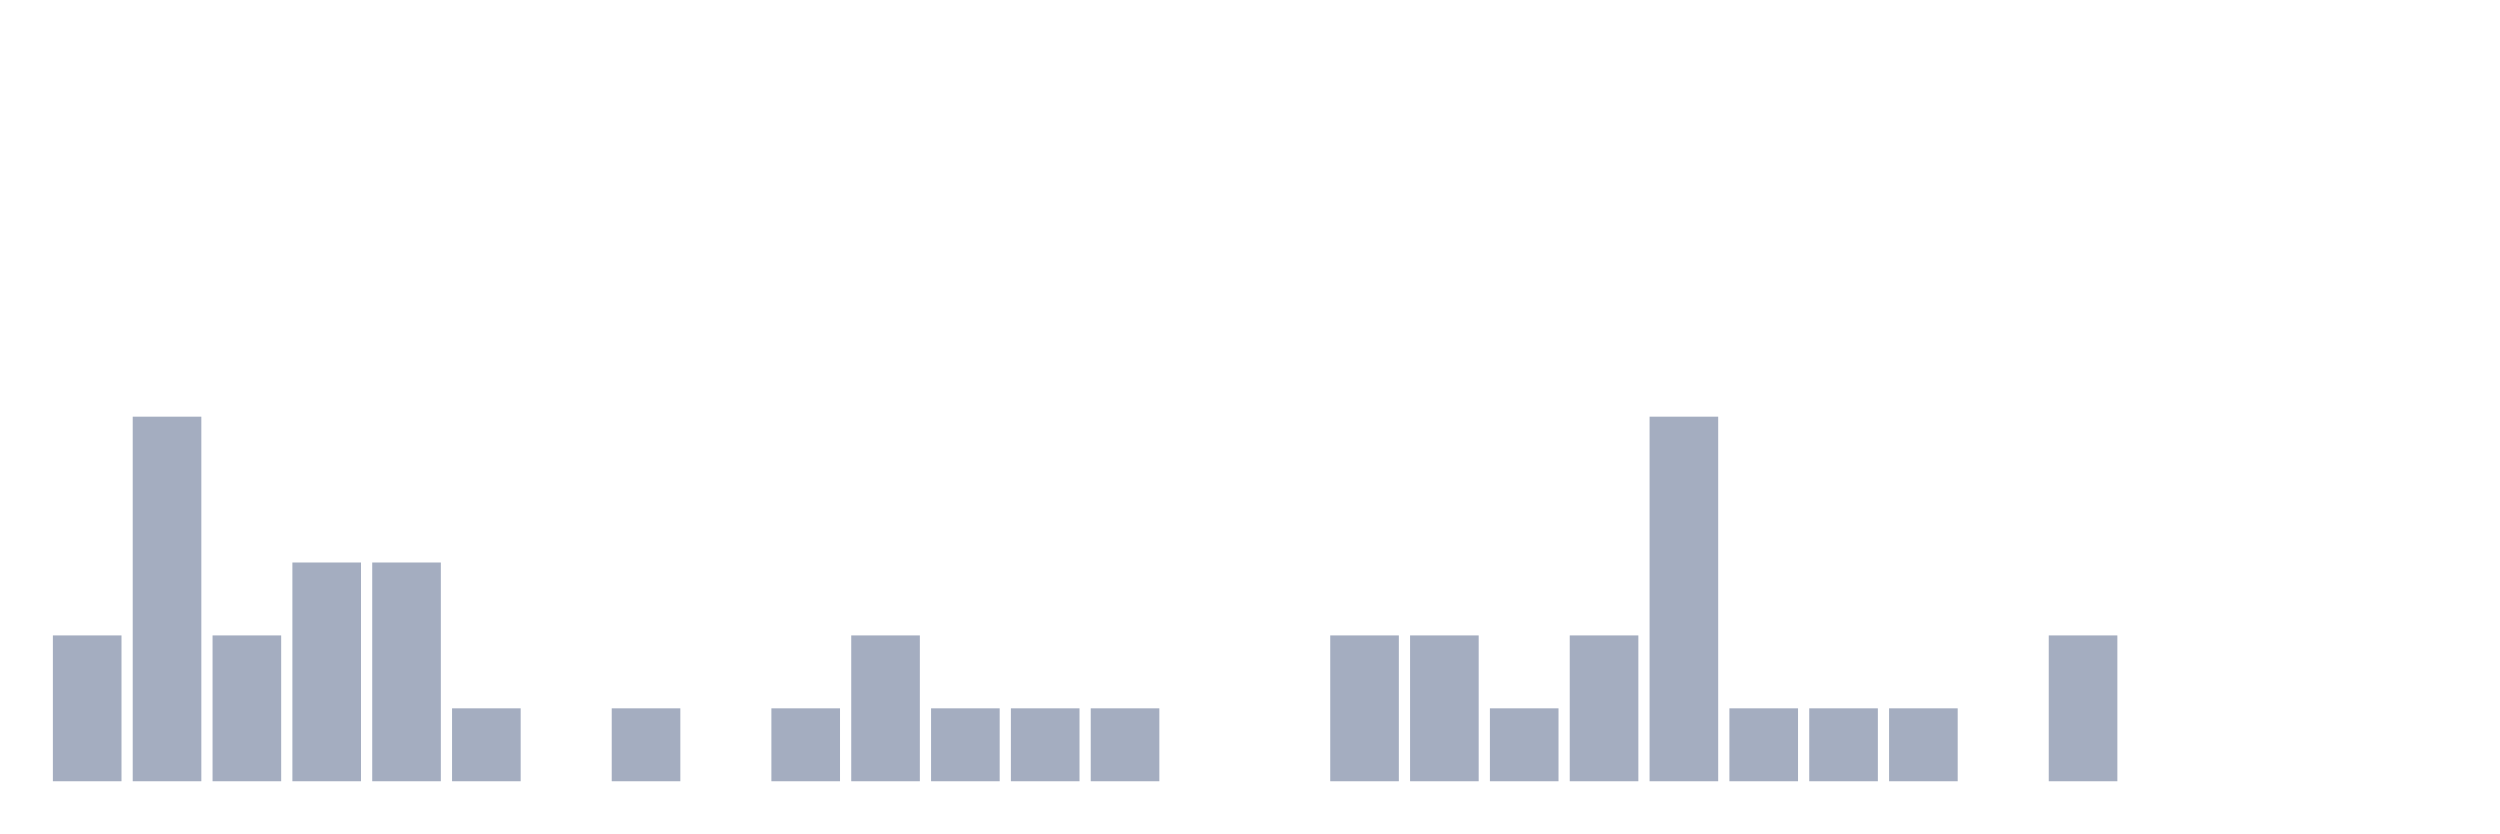
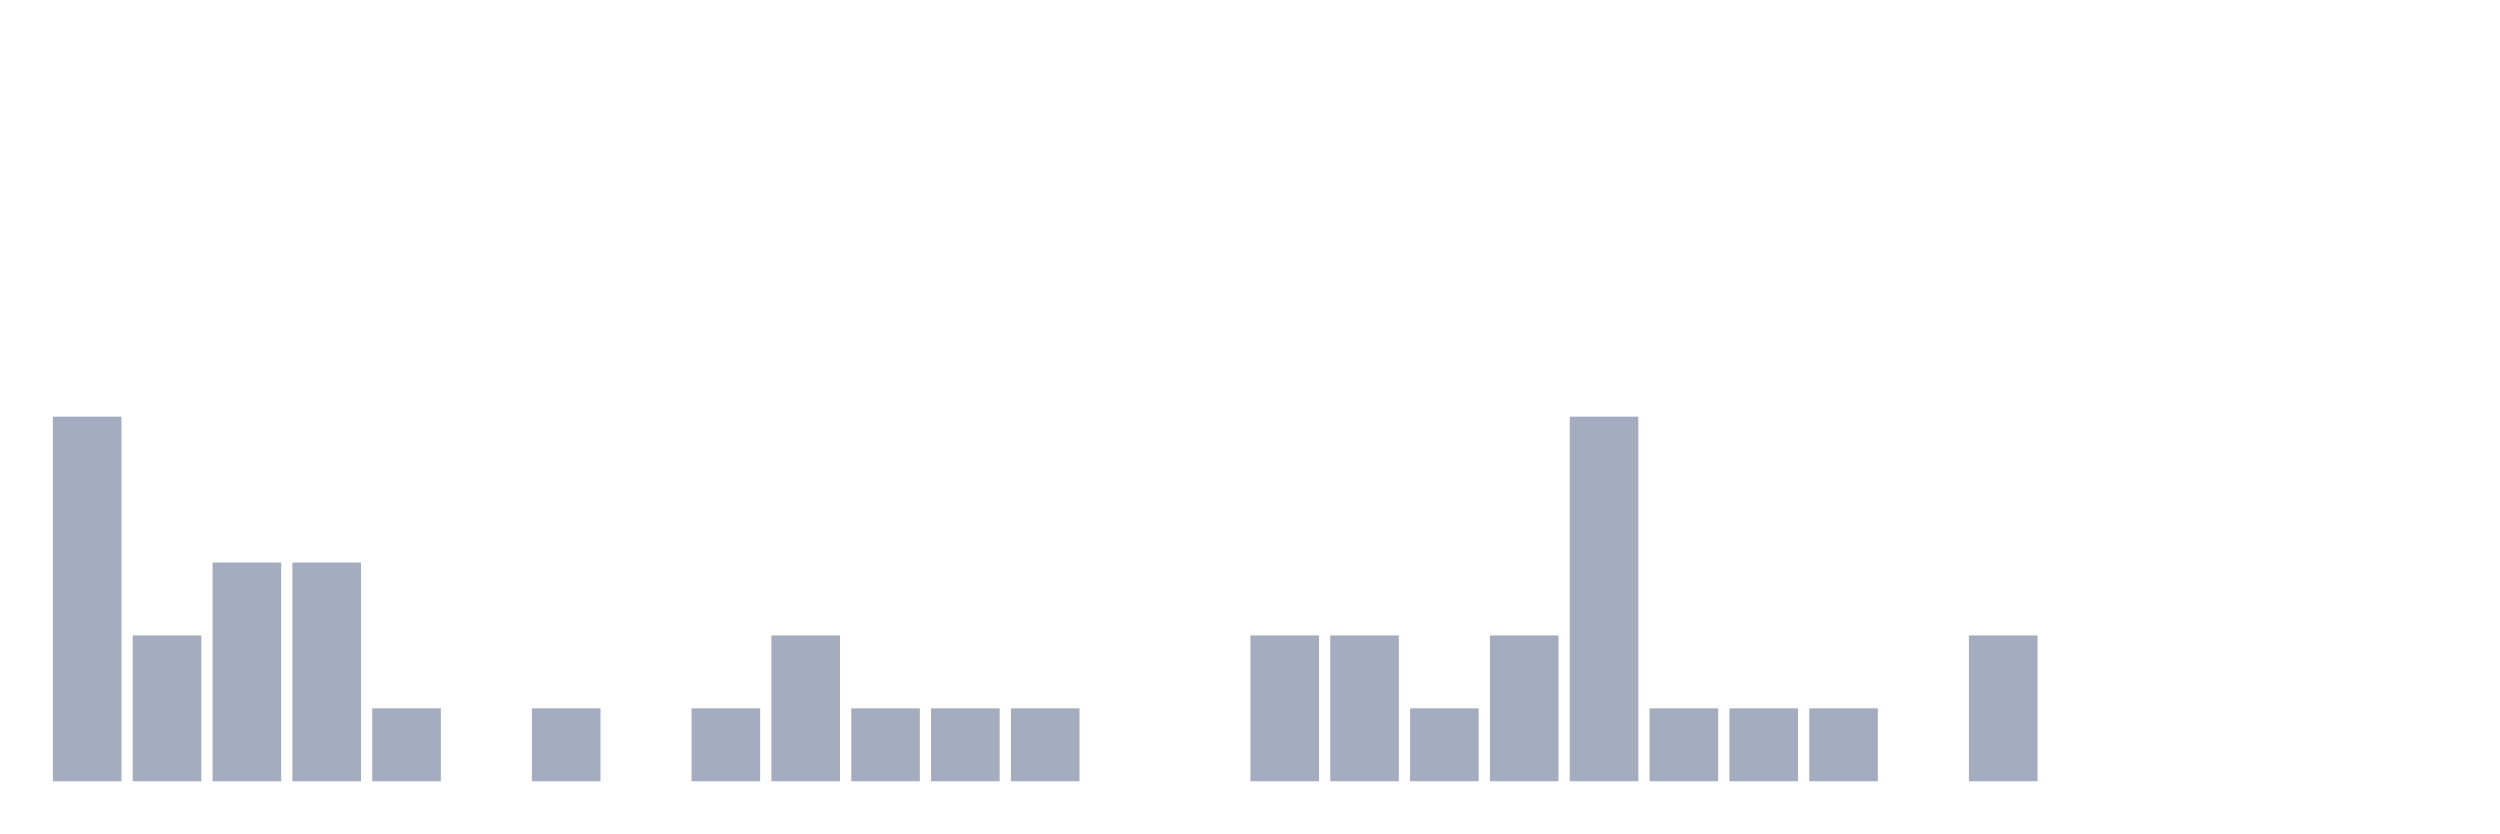
<svg xmlns="http://www.w3.org/2000/svg" viewBox="0 0 480 160">
  <g transform="translate(10,10)">
-     <rect class="bar" x="0.153" width="13.175" y="112" height="28" fill="rgb(164,173,192)" />
-     <rect class="bar" x="15.482" width="13.175" y="70" height="70" fill="rgb(164,173,192)" />
-     <rect class="bar" x="30.81" width="13.175" y="112" height="28" fill="rgb(164,173,192)" />
+     <rect class="bar" x="0.153" width="13.175" y="70" height="70" fill="rgb(164,173,192)" />
+     <rect class="bar" x="15.482" width="13.175" y="112" height="28" fill="rgb(164,173,192)" />
+     <rect class="bar" x="30.81" width="13.175" y="98" height="42" fill="rgb(164,173,192)" />
    <rect class="bar" x="46.138" width="13.175" y="98" height="42" fill="rgb(164,173,192)" />
-     <rect class="bar" x="61.466" width="13.175" y="98" height="42" fill="rgb(164,173,192)" />
-     <rect class="bar" x="76.794" width="13.175" y="126" height="14" fill="rgb(164,173,192)" />
-     <rect class="bar" x="92.123" width="13.175" y="140" height="0" fill="rgb(164,173,192)" />
-     <rect class="bar" x="107.451" width="13.175" y="126" height="14" fill="rgb(164,173,192)" />
-     <rect class="bar" x="122.779" width="13.175" y="140" height="0" fill="rgb(164,173,192)" />
-     <rect class="bar" x="138.107" width="13.175" y="126" height="14" fill="rgb(164,173,192)" />
-     <rect class="bar" x="153.436" width="13.175" y="112" height="28" fill="rgb(164,173,192)" />
+     <rect class="bar" x="61.466" width="13.175" y="126" height="14" fill="rgb(164,173,192)" />
+     <rect class="bar" x="76.794" width="13.175" y="140" height="0" fill="rgb(164,173,192)" />
+     <rect class="bar" x="92.123" width="13.175" y="126" height="14" fill="rgb(164,173,192)" />
+     <rect class="bar" x="107.451" width="13.175" y="140" height="0" fill="rgb(164,173,192)" />
+     <rect class="bar" x="122.779" width="13.175" y="126" height="14" fill="rgb(164,173,192)" />
+     <rect class="bar" x="138.107" width="13.175" y="112" height="28" fill="rgb(164,173,192)" />
+     <rect class="bar" x="153.436" width="13.175" y="126" height="14" fill="rgb(164,173,192)" />
    <rect class="bar" x="168.764" width="13.175" y="126" height="14" fill="rgb(164,173,192)" />
    <rect class="bar" x="184.092" width="13.175" y="126" height="14" fill="rgb(164,173,192)" />
-     <rect class="bar" x="199.42" width="13.175" y="126" height="14" fill="rgb(164,173,192)" />
+     <rect class="bar" x="199.42" width="13.175" y="140" height="0" fill="rgb(164,173,192)" />
    <rect class="bar" x="214.748" width="13.175" y="140" height="0" fill="rgb(164,173,192)" />
-     <rect class="bar" x="230.077" width="13.175" y="140" height="0" fill="rgb(164,173,192)" />
+     <rect class="bar" x="230.077" width="13.175" y="112" height="28" fill="rgb(164,173,192)" />
    <rect class="bar" x="245.405" width="13.175" y="112" height="28" fill="rgb(164,173,192)" />
-     <rect class="bar" x="260.733" width="13.175" y="112" height="28" fill="rgb(164,173,192)" />
-     <rect class="bar" x="276.061" width="13.175" y="126" height="14" fill="rgb(164,173,192)" />
-     <rect class="bar" x="291.39" width="13.175" y="112" height="28" fill="rgb(164,173,192)" />
-     <rect class="bar" x="306.718" width="13.175" y="70" height="70" fill="rgb(164,173,192)" />
+     <rect class="bar" x="260.733" width="13.175" y="126" height="14" fill="rgb(164,173,192)" />
+     <rect class="bar" x="276.061" width="13.175" y="112" height="28" fill="rgb(164,173,192)" />
+     <rect class="bar" x="291.39" width="13.175" y="70" height="70" fill="rgb(164,173,192)" />
+     <rect class="bar" x="306.718" width="13.175" y="126" height="14" fill="rgb(164,173,192)" />
    <rect class="bar" x="322.046" width="13.175" y="126" height="14" fill="rgb(164,173,192)" />
    <rect class="bar" x="337.374" width="13.175" y="126" height="14" fill="rgb(164,173,192)" />
-     <rect class="bar" x="352.702" width="13.175" y="126" height="14" fill="rgb(164,173,192)" />
-     <rect class="bar" x="368.031" width="13.175" y="140" height="0" fill="rgb(164,173,192)" />
-     <rect class="bar" x="383.359" width="13.175" y="112" height="28" fill="rgb(164,173,192)" />
+     <rect class="bar" x="352.702" width="13.175" y="140" height="0" fill="rgb(164,173,192)" />
+     <rect class="bar" x="368.031" width="13.175" y="112" height="28" fill="rgb(164,173,192)" />
+     <rect class="bar" x="383.359" width="13.175" y="140" height="0" fill="rgb(164,173,192)" />
    <rect class="bar" x="398.687" width="13.175" y="140" height="0" fill="rgb(164,173,192)" />
    <rect class="bar" x="414.015" width="13.175" y="140" height="0" fill="rgb(164,173,192)" />
    <rect class="bar" x="429.344" width="13.175" y="140" height="0" fill="rgb(164,173,192)" />
    <rect class="bar" x="444.672" width="13.175" y="140" height="0" fill="rgb(164,173,192)" />
  </g>
</svg>
